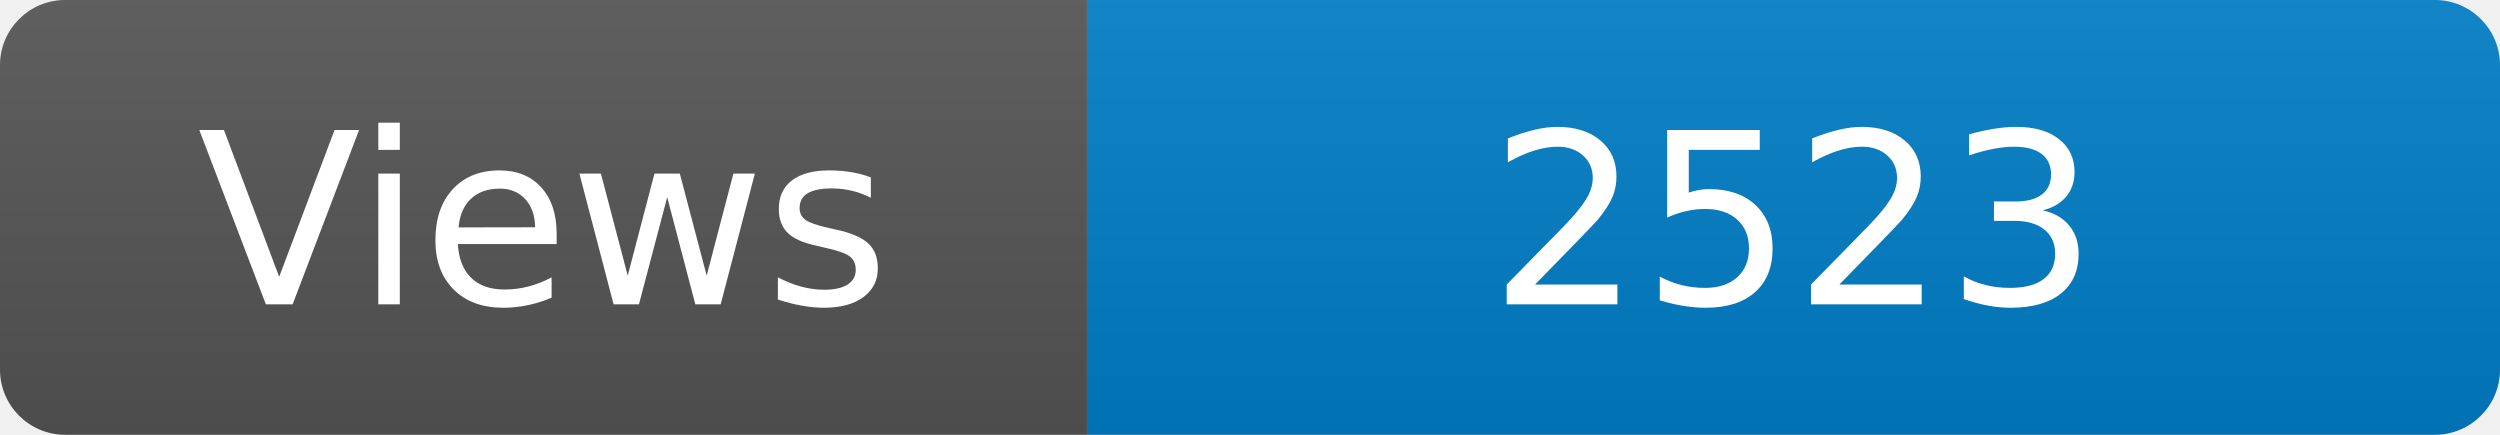
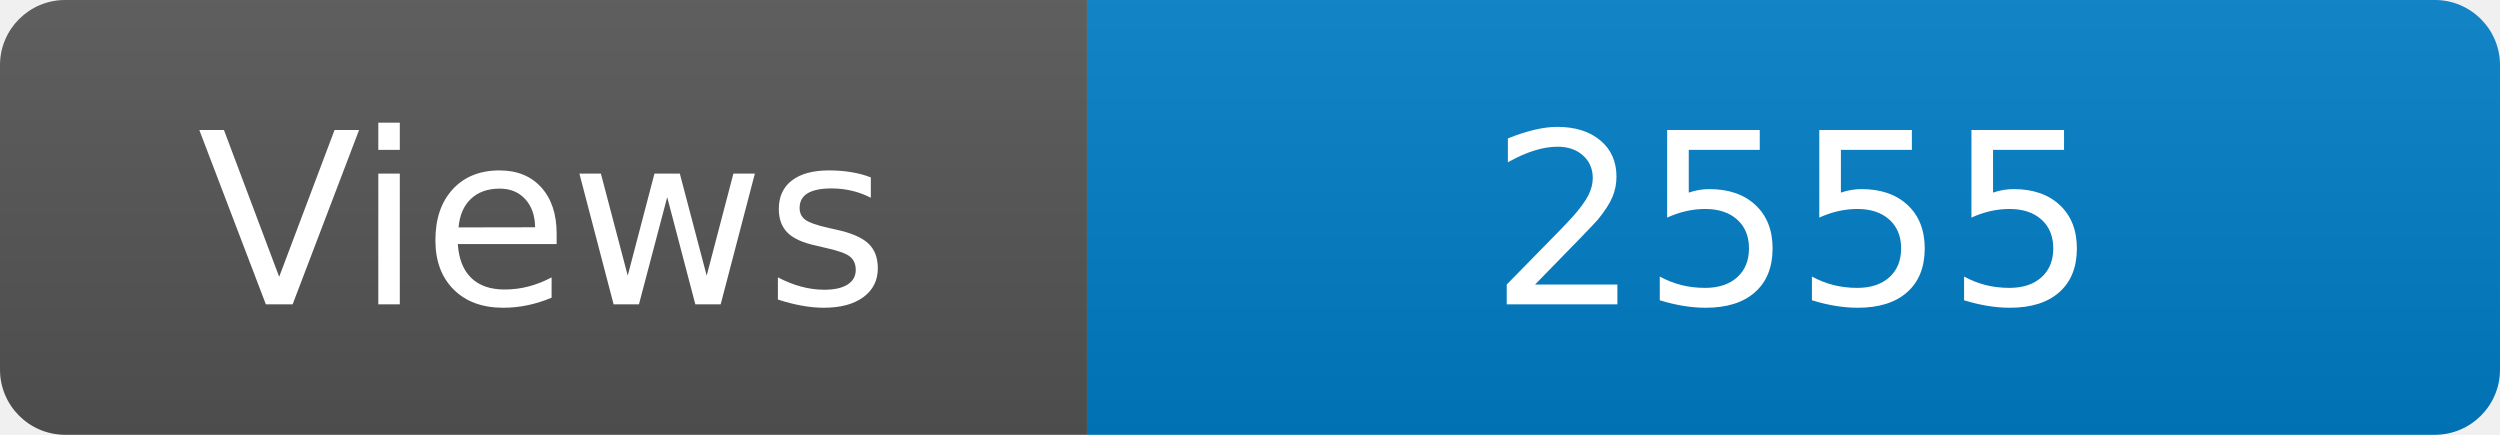
<svg xmlns="http://www.w3.org/2000/svg" width="115" height="20" role="img" aria-label="Maintained?: yes">
  <linearGradient id="s" x2="0" y2="100%">
    <stop offset="0" stop-color="#bbb" stop-opacity=".1" />
    <stop offset="1" stop-opacity=".1" />
  </linearGradient>
  <clipPath id="r">
    <rect width="115" height="20" rx="3" fill="#fff" />
  </clipPath>
  <g clip-path="url(#r)">
    <rect width="50" height="20" fill="#555" />
    <rect x="50" width="160" height="20" fill="#007ec6" />
    <rect width="115" height="20" fill="url(#s)" />
  </g>
  <g fill="#fff" text-anchor="middle" font-family="Verdana,Geneva,DejaVu Sans,sans-serif" font-size="110">
    <text x="250" y="140" transform="scale(.1)" fill="#fff">Views</text>
-     <text x="825" y="140" transform="scale(.1)" fill="#fff">2523</text>
+     <text x="825" y="140" transform="scale(.1)" fill="#fff">2555</text>
  </g>
</svg>
